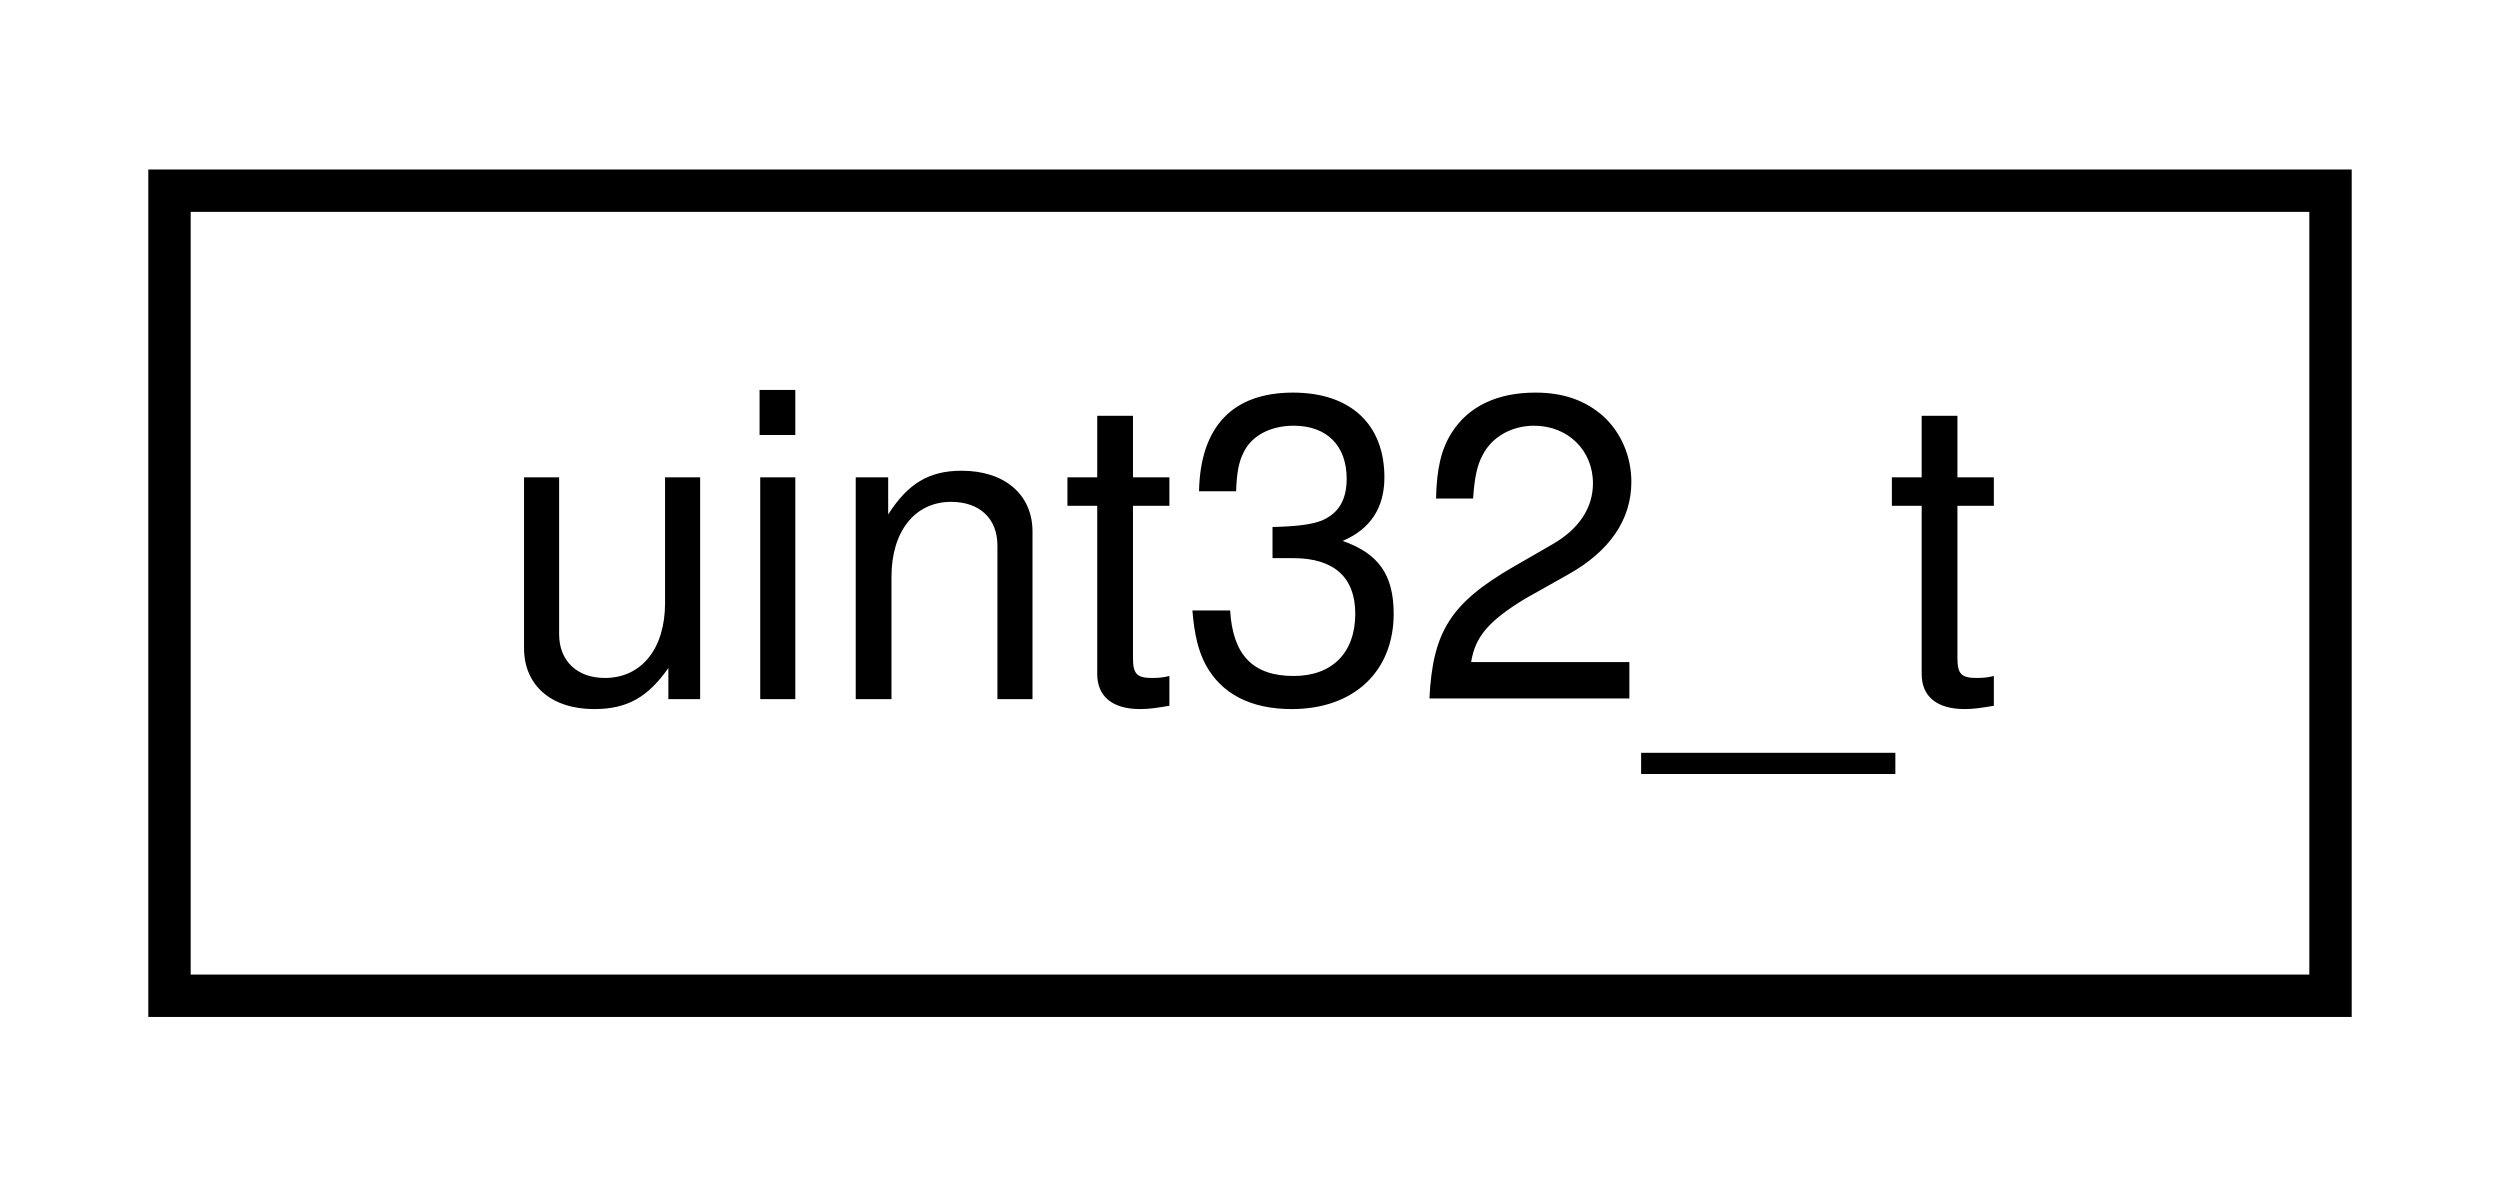
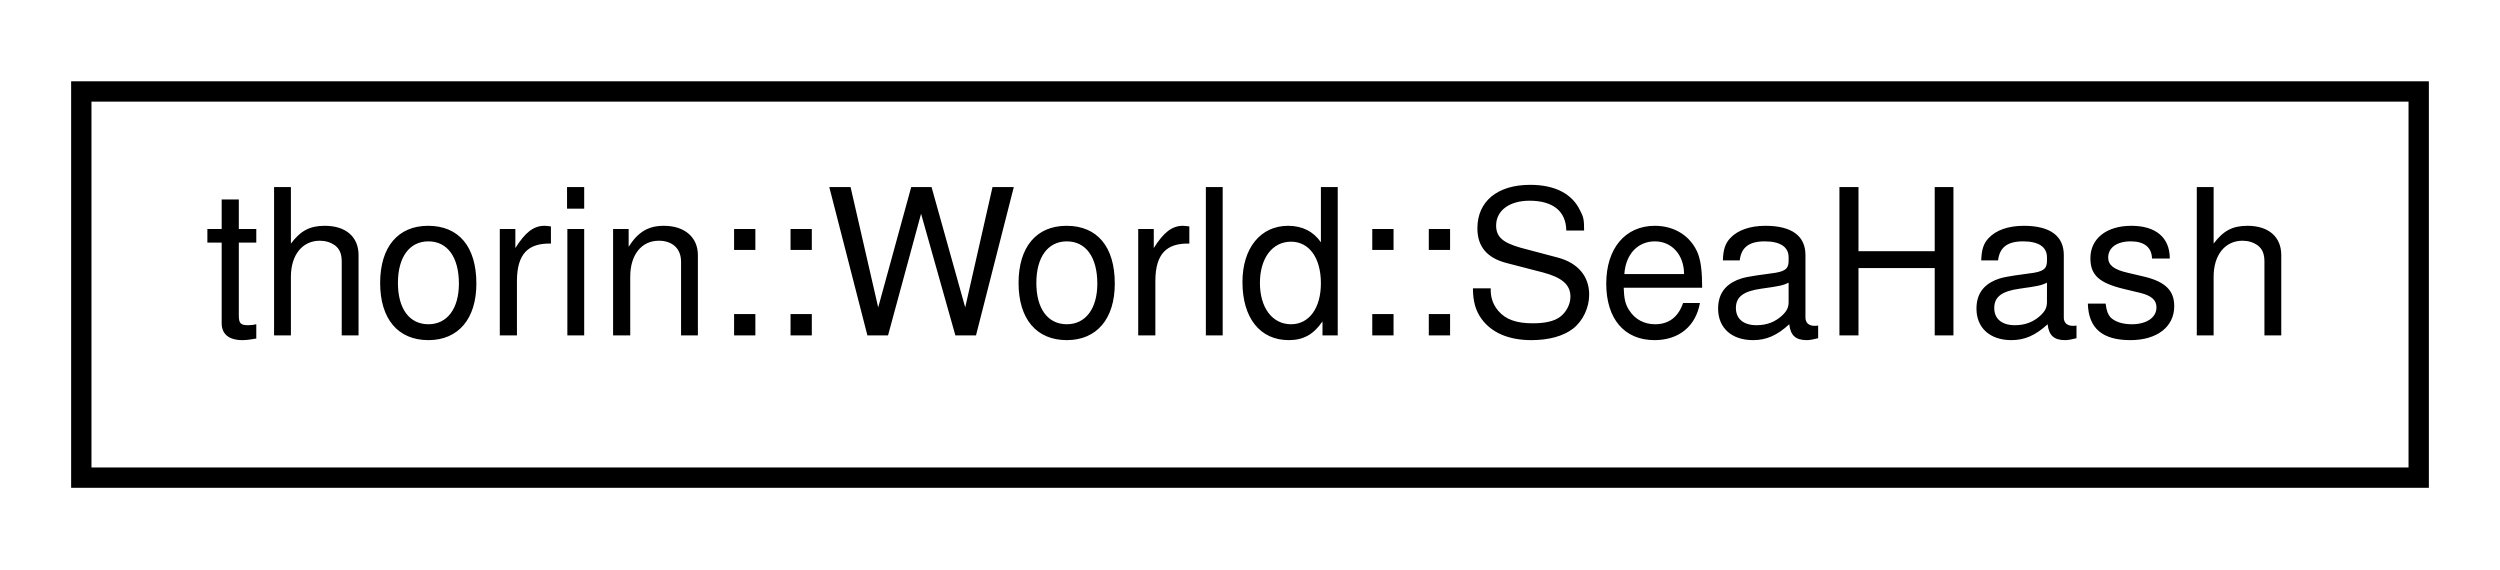
- <svg xmlns="http://www.w3.org/2000/svg" xmlns:xlink="http://www.w3.org/1999/xlink" width="59pt" height="28pt" viewBox="0.00 0.00 59.00 28.00">
+ <svg xmlns="http://www.w3.org/2000/svg" xmlns:xlink="http://www.w3.org/1999/xlink" width="123pt" height="28pt" viewBox="0.00 0.00 123.00 28.00">
  <g id="graph0" class="graph" transform="scale(1 1) rotate(0) translate(4 24)">
    <g id="node1" class="node">
      <g id="a_node1">
-         <a xlink:href="namespace_3globalScope_4.html#classuint32__t" target="_top" xlink:title=" ">
-           <polygon fill="none" stroke="black" points="0,-0.5 0,-19.5 51,-19.5 51,-0.5 0,-0.5" />
-           <text text-anchor="middle" x="25.5" y="-7.5" font-family="Helvetica,sans-Serif" font-size="10.00">uint32_t</text>
+         <a xlink:href="structthorin_1_1World_1_1SeaHash.html" target="_top" xlink:title=" ">
+           <polygon fill="none" stroke="black" points="0,-0.5 0,-19.5 115,-19.5 115,-0.5 0,-0.5" />
+           <text text-anchor="middle" x="57.5" y="-7.5" font-family="Helvetica,sans-Serif" font-size="10.00">thorin::World::SeaHash</text>
        </a>
      </g>
    </g>
  </g>
</svg>
